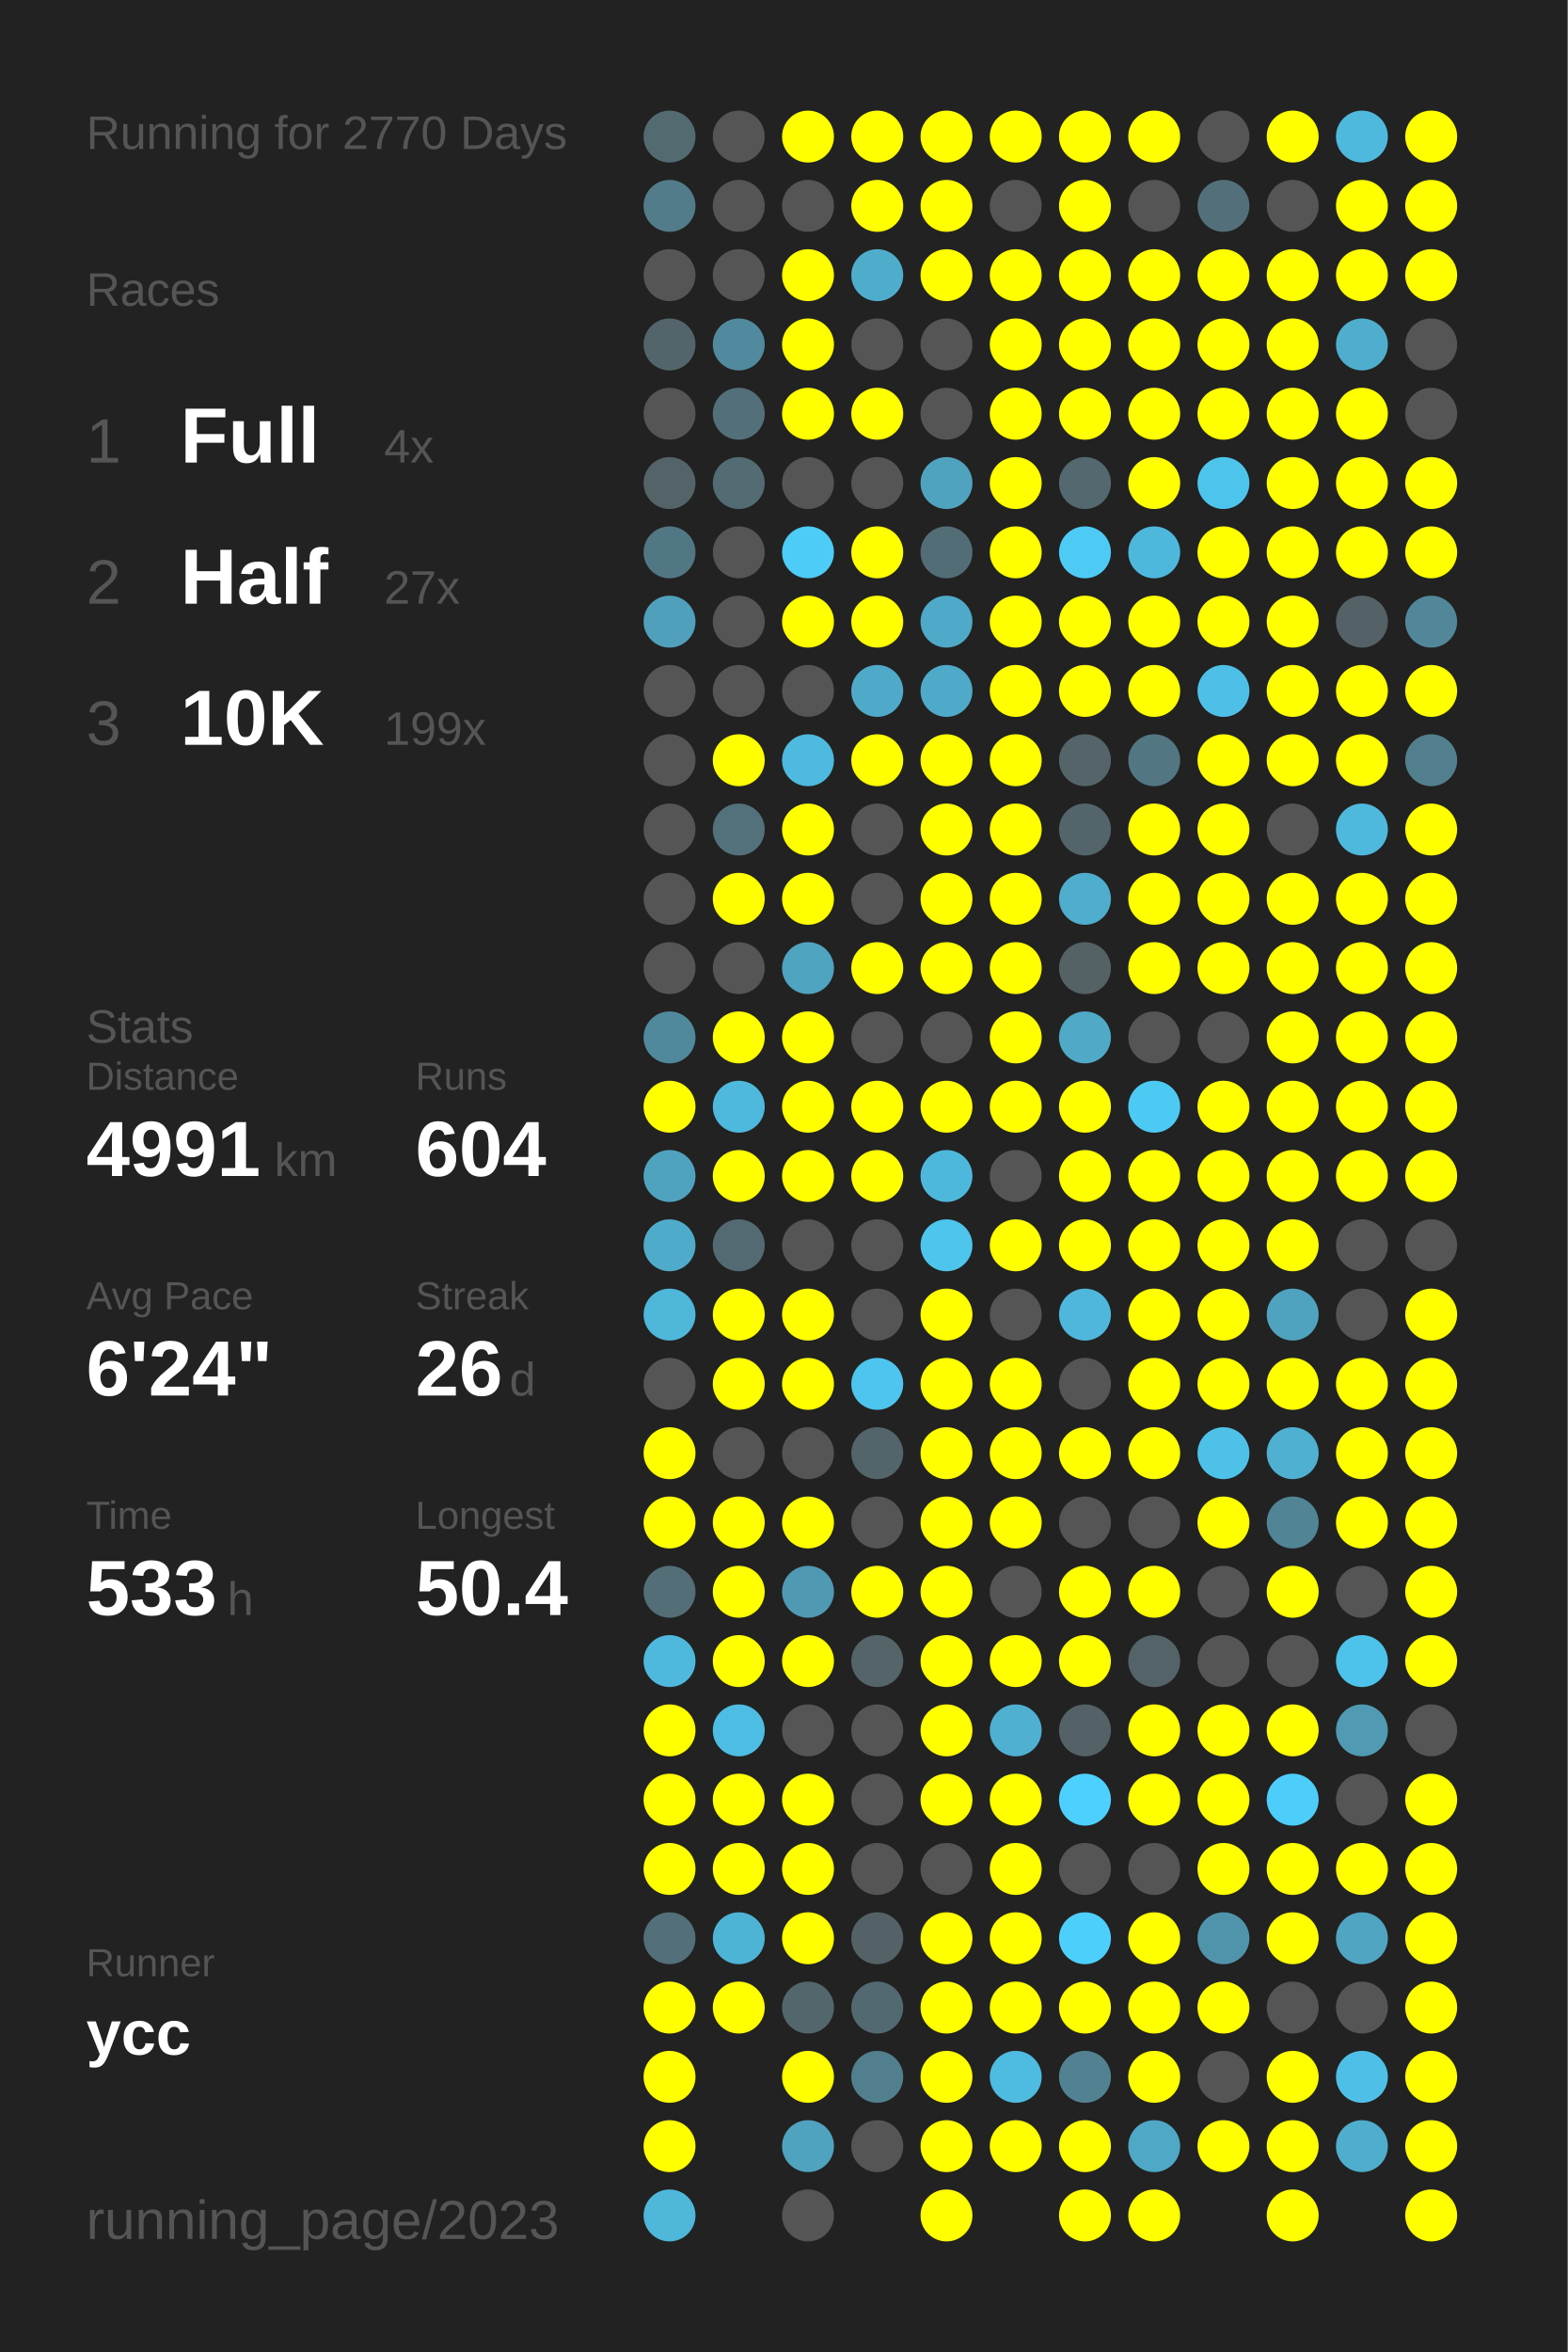
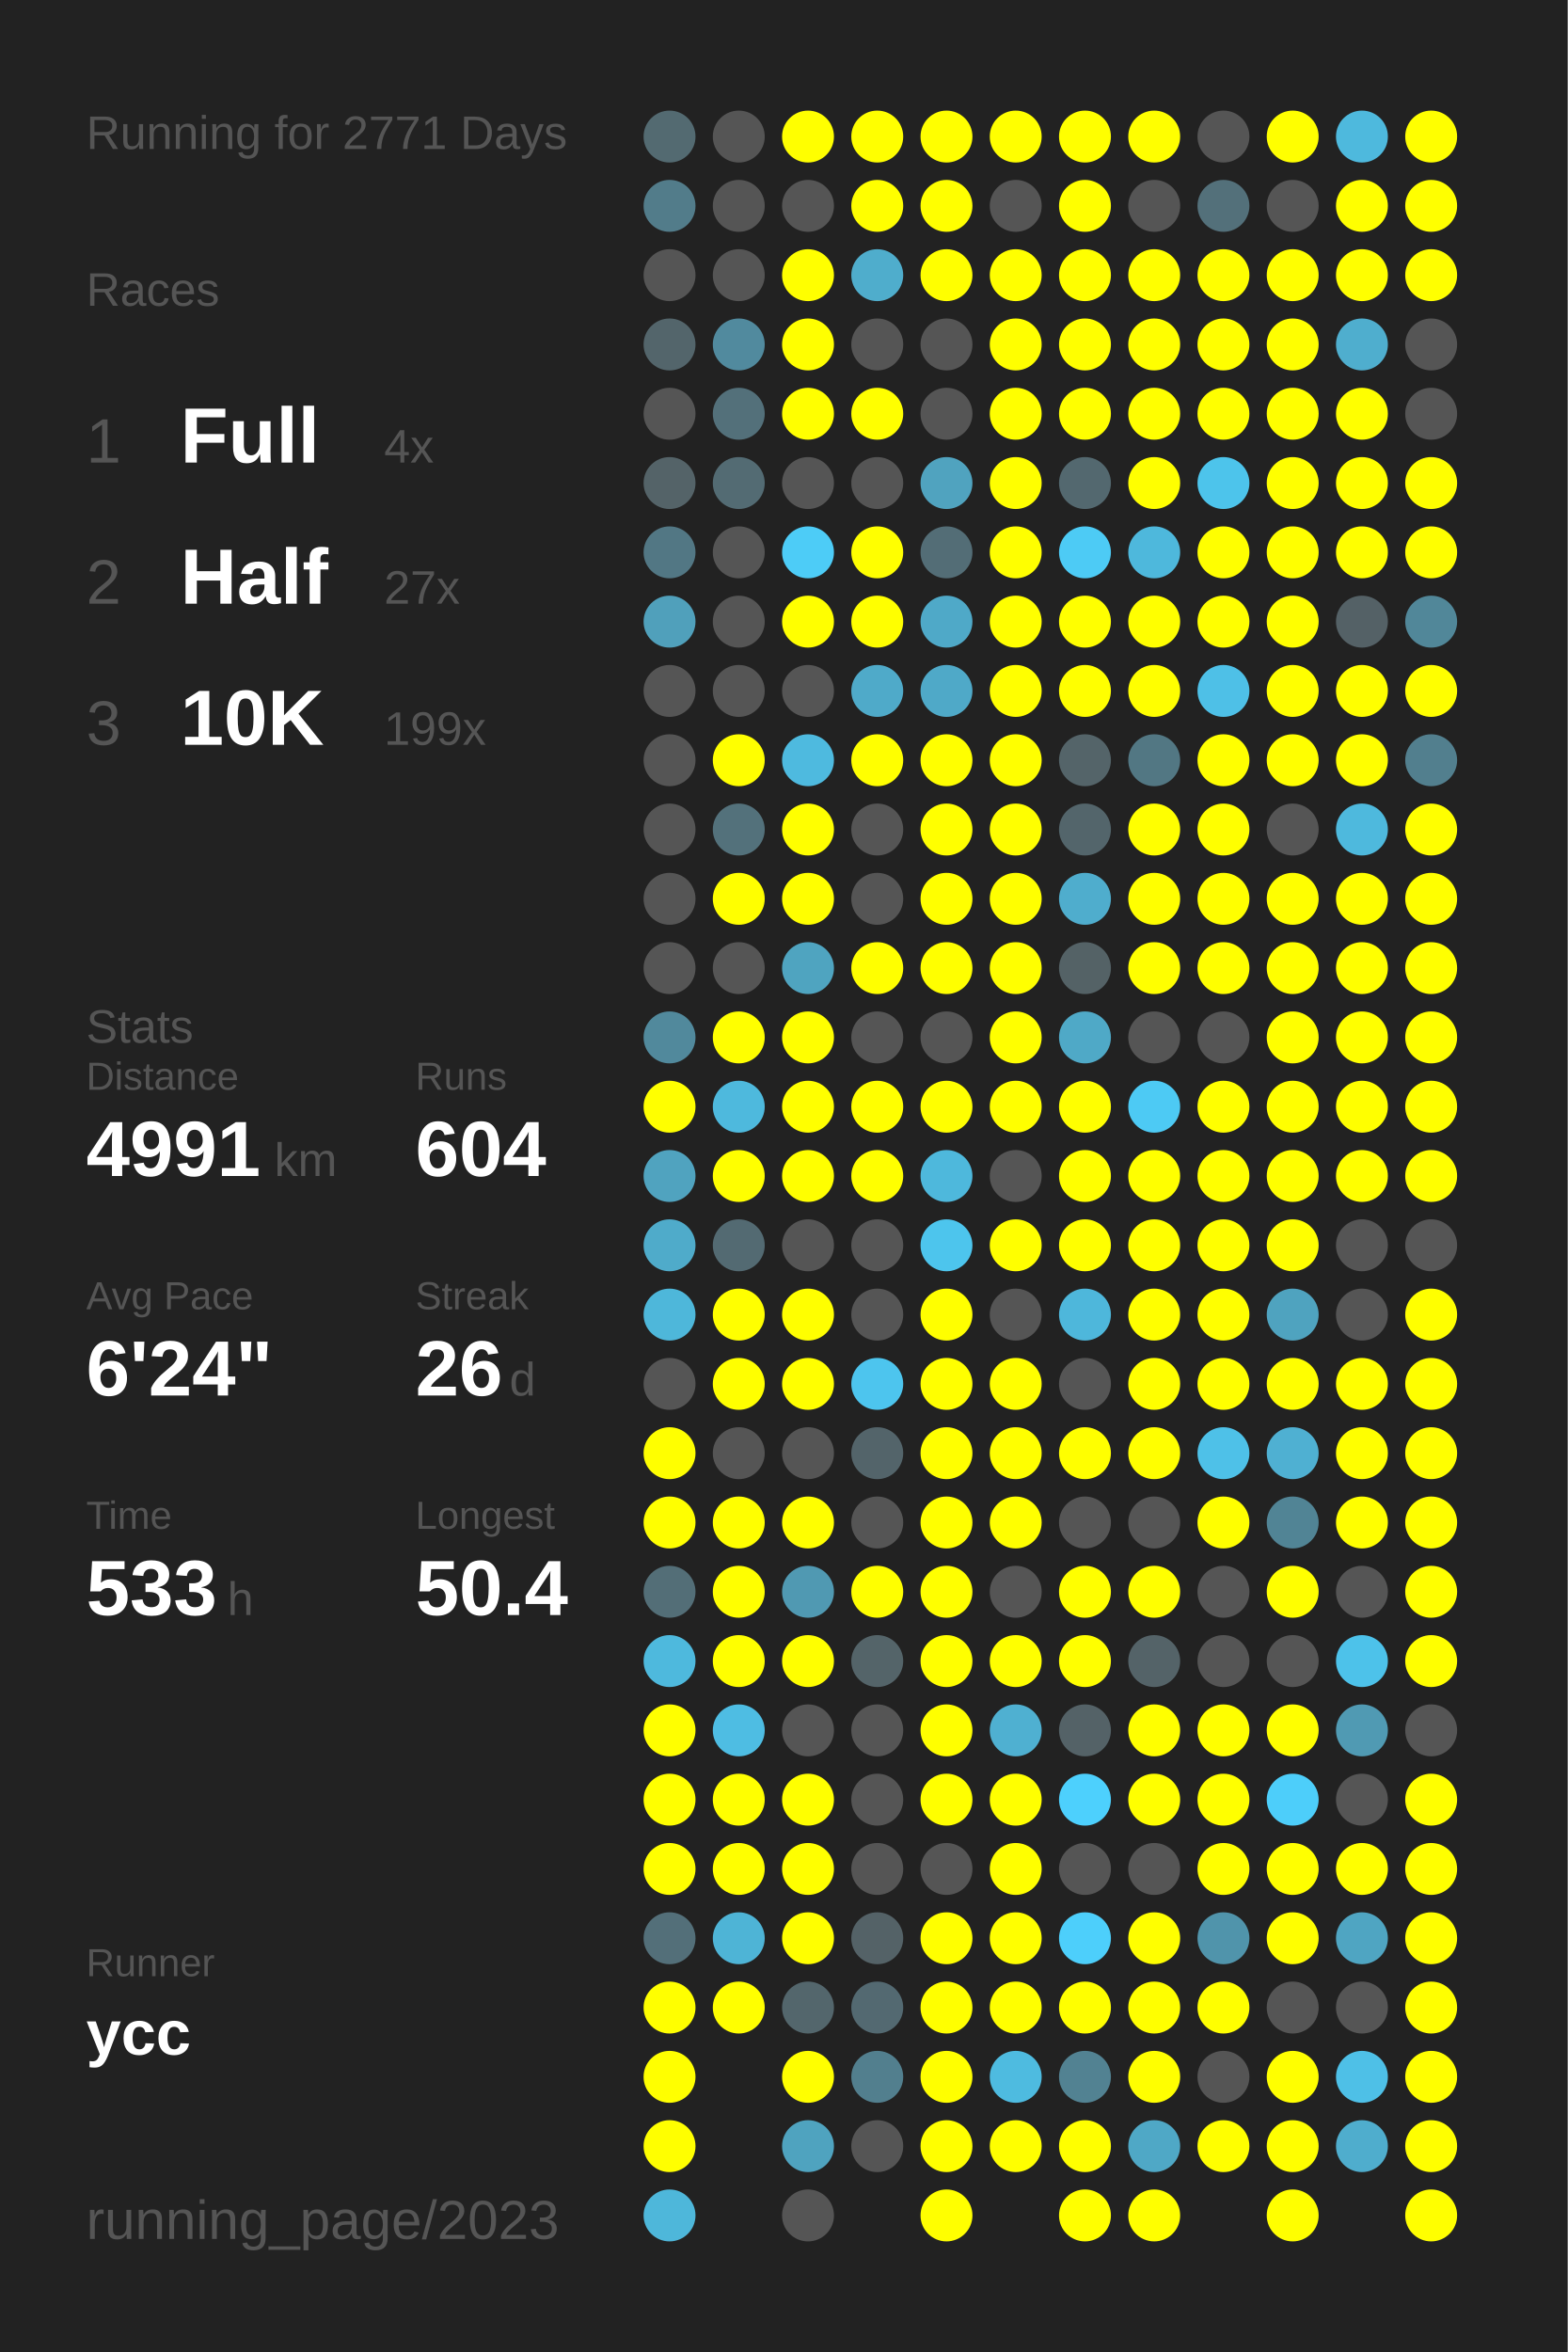
<svg xmlns="http://www.w3.org/2000/svg" baseProfile="full" height="300mm" version="1.1" viewBox="0,0,200,300" width="200mm">
  <defs />
  <rect fill="#222222" height="300" width="200" x="0" y="0" />
-   <text fill="#555555" style="font-size:6px; font-family:Arial;" x="11" y="19">Running for 2770 Days</text>
+   <text fill="#555555" style="font-size:6px; font-family:Arial;" x="11" y="19">Running for 2771 Days</text>
  <text fill="#555555" style="font-size:6px; font-family:Arial;" x="11" y="39">Races</text>
  <text fill="#555555" style="font-size:8px; font-family:Arial;" x="11" y="59">1</text>
  <text fill="#FFFFFF" style="font-size:10px; font-family:Arial; font-weight:bold;" x="23" y="59">Full</text>
  <text fill="#555555" style="font-size:6px; font-family:Arial;" x="49" y="59">4x</text>
  <text fill="#555555" style="font-size:8px; font-family:Arial;" x="11" y="77">2</text>
  <text fill="#FFFFFF" style="font-size:10px; font-family:Arial; font-weight:bold;" x="23" y="77">Half</text>
  <text fill="#555555" style="font-size:6px; font-family:Arial;" x="49" y="77">27x</text>
  <text fill="#555555" style="font-size:8px; font-family:Arial;" x="11" y="95">3</text>
  <text fill="#FFFFFF" style="font-size:10px; font-family:Arial; font-weight:bold;" x="23" y="95">10K</text>
  <text fill="#555555" style="font-size:6px; font-family:Arial;" x="49" y="95">199x</text>
  <text fill="#555555" style="font-size:6px; font-family:Arial;" x="11" y="133">Stats</text>
  <text fill="#555555" style="font-size:5px; font-family:Arial;" x="11" y="139">Distance</text>
  <text fill="#FFFFFF" style="font-size:10px; font-family:Arial; font-weight:bold;" x="11" y="150">4991</text>
  <text fill="#555555" style="font-size:6px; font-family:Arial;" x="35" y="150">km</text>
  <text fill="#555555" style="font-size:5px; font-family:Arial;" x="53" y="139">Runs</text>
  <text fill="#FFFFFF" style="font-size:10px; font-family:Arial; font-weight:bold;" x="53" y="150">604</text>
  <text fill="#555555" style="font-size:5px; font-family:Arial;" x="11" y="167">Avg Pace</text>
  <text fill="#FFFFFF" style="font-size:10px; font-family:Arial; font-weight:bold;" x="11" y="178">6'24"</text>
  <text fill="#555555" style="font-size:5px; font-family:Arial;" x="53" y="167">Streak</text>
  <text fill="#FFFFFF" style="font-size:10px; font-family:Arial; font-weight:bold;" x="53" y="178">26</text>
  <text fill="#555555" style="font-size:6px; font-family:Arial;" x="65" y="178">d</text>
  <text fill="#555555" style="font-size:5px; font-family:Arial;" x="11" y="195">Time</text>
  <text fill="#FFFFFF" style="font-size:10px; font-family:Arial; font-weight:bold;" x="11" y="206">533</text>
  <text fill="#555555" style="font-size:6px; font-family:Arial;" x="29" y="206">h</text>
  <text fill="#555555" style="font-size:5px; font-family:Arial;" x="53" y="195">Longest</text>
  <text fill="#FFFFFF" style="font-size:10px; font-family:Arial; font-weight:bold;" x="53" y="206">50.4</text>
  <text fill="#555555" style="font-size:5px; font-family:Arial;" x="11" y="252.065">Runner</text>
  <text fill="#FFFFFF" style="font-size:8px; font-family:Arial; font-weight:bold;" x="11" y="262.065">ycc</text>
  <text fill="#555555" style="font-size:7px; font-family:Arial;" x="11" y="285.581">running_page/2023</text>
  <circle cx="85.417" cy="17.419" fill="#536a71" r="3.312" />
  <circle cx="85.417" cy="26.258" fill="#527c8a" r="3.312" />
  <circle cx="85.417" cy="35.097" fill="#555555" r="3.312" />
  <circle cx="85.417" cy="43.935" fill="#53656b" r="3.312" />
  <circle cx="85.417" cy="52.774" fill="#555555" r="3.312" />
  <circle cx="85.417" cy="61.613" fill="#546368" r="3.312" />
  <circle cx="85.417" cy="70.452" fill="#527784" r="3.312" />
  <circle cx="85.417" cy="79.29" fill="#50a0bb" r="3.312" />
  <circle cx="85.417" cy="88.129" fill="#555555" r="3.312" />
  <circle cx="85.417" cy="96.968" fill="#555555" r="3.312" />
  <circle cx="85.417" cy="105.806" fill="#555555" r="3.312" />
  <circle cx="85.417" cy="114.645" fill="#555555" r="3.312" />
  <circle cx="85.417" cy="123.484" fill="#555555" r="3.312" />
  <circle cx="85.417" cy="132.323" fill="#51899c" r="3.312" />
  <circle cx="85.417" cy="141.161" fill="#FFFF00" r="3.312" />
  <circle cx="85.417" cy="150" fill="#50a3bf" r="3.312" />
  <circle cx="85.417" cy="158.839" fill="#4fabca" r="3.312" />
  <circle cx="85.417" cy="167.677" fill="#4eb7da" r="3.312" />
  <circle cx="85.417" cy="176.516" fill="#555555" r="3.312" />
  <circle cx="85.417" cy="185.355" fill="#FFFF00" r="3.312" />
  <circle cx="85.417" cy="194.194" fill="#FFFF00" r="3.312" />
  <circle cx="85.417" cy="203.032" fill="#536e77" r="3.312" />
  <circle cx="85.417" cy="211.871" fill="#4eb9dd" r="3.312" />
  <circle cx="85.417" cy="220.71" fill="#FFFF00" r="3.312" />
  <circle cx="85.417" cy="229.548" fill="#FFFF00" r="3.312" />
  <circle cx="85.417" cy="238.387" fill="#FFFF00" r="3.312" />
  <circle cx="85.417" cy="247.226" fill="#536f79" r="3.312" />
  <circle cx="85.417" cy="256.065" fill="#FFFF00" r="3.312" />
  <circle cx="85.417" cy="264.903" fill="#FFFF00" r="3.312" />
  <circle cx="85.417" cy="273.742" fill="#FFFF00" r="3.312" />
  <circle cx="85.417" cy="282.581" fill="#4eb7da" r="3.312" />
  <circle cx="94.25" cy="17.419" fill="#555555" r="3.312" />
  <circle cx="94.25" cy="26.258" fill="#555555" r="3.312" />
  <circle cx="94.25" cy="35.097" fill="#555555" r="3.312" />
  <circle cx="94.25" cy="43.935" fill="#518a9e" r="3.312" />
  <circle cx="94.25" cy="52.774" fill="#53707a" r="3.312" />
  <circle cx="94.25" cy="61.613" fill="#536b73" r="3.312" />
  <circle cx="94.25" cy="70.452" fill="#555555" r="3.312" />
  <circle cx="94.25" cy="79.29" fill="#555555" r="3.312" />
  <circle cx="94.25" cy="88.129" fill="#555555" r="3.312" />
  <circle cx="94.25" cy="96.968" fill="#FFFF00" r="3.312" />
  <circle cx="94.25" cy="105.806" fill="#53717b" r="3.312" />
  <circle cx="94.25" cy="114.645" fill="#FFFF00" r="3.312" />
  <circle cx="94.25" cy="123.484" fill="#555555" r="3.312" />
  <circle cx="94.25" cy="132.323" fill="#FFFF00" r="3.312" />
  <circle cx="94.25" cy="141.161" fill="#4eb9dd" r="3.312" />
  <circle cx="94.25" cy="150" fill="#FFFF00" r="3.312" />
  <circle cx="94.25" cy="158.839" fill="#536a72" r="3.312" />
  <circle cx="94.25" cy="167.677" fill="#FFFF00" r="3.312" />
  <circle cx="94.25" cy="176.516" fill="#FFFF00" r="3.312" />
  <circle cx="94.25" cy="185.355" fill="#555555" r="3.312" />
  <circle cx="94.25" cy="194.194" fill="#FFFF00" r="3.312" />
  <circle cx="94.25" cy="203.032" fill="#FFFF00" r="3.312" />
  <circle cx="94.25" cy="211.871" fill="#FFFF00" r="3.312" />
  <circle cx="94.25" cy="220.71" fill="#4ebde3" r="3.312" />
  <circle cx="94.25" cy="229.548" fill="#FFFF00" r="3.312" />
  <circle cx="94.25" cy="238.387" fill="#FFFF00" r="3.312" />
  <circle cx="94.25" cy="247.226" fill="#4eb4d6" r="3.312" />
  <circle cx="94.25" cy="256.065" fill="#FFFF00" r="3.312" />
  <circle cx="103.083" cy="17.419" fill="#FFFF00" r="3.312" />
  <circle cx="103.083" cy="26.258" fill="#555555" r="3.312" />
  <circle cx="103.083" cy="35.097" fill="#FFFF00" r="3.312" />
  <circle cx="103.083" cy="43.935" fill="#FFFF00" r="3.312" />
  <circle cx="103.083" cy="52.774" fill="#FFFF00" r="3.312" />
  <circle cx="103.083" cy="61.613" fill="#555555" r="3.312" />
  <circle cx="103.083" cy="70.452" fill="#4dccf7" r="3.312" />
  <circle cx="103.083" cy="79.29" fill="#FFFF00" r="3.312" />
  <circle cx="103.083" cy="88.129" fill="#555555" r="3.312" />
  <circle cx="103.083" cy="96.968" fill="#4ebadf" r="3.312" />
  <circle cx="103.083" cy="105.806" fill="#FFFF00" r="3.312" />
  <circle cx="103.083" cy="114.645" fill="#FFFF00" r="3.312" />
  <circle cx="103.083" cy="123.484" fill="#4fa4c0" r="3.312" />
  <circle cx="103.083" cy="132.323" fill="#FFFF00" r="3.312" />
  <circle cx="103.083" cy="141.161" fill="#FFFF00" r="3.312" />
  <circle cx="103.083" cy="150" fill="#FFFF00" r="3.312" />
  <circle cx="103.083" cy="158.839" fill="#555555" r="3.312" />
  <circle cx="103.083" cy="167.677" fill="#FFFF00" r="3.312" />
  <circle cx="103.083" cy="176.516" fill="#FFFF00" r="3.312" />
  <circle cx="103.083" cy="185.355" fill="#555555" r="3.312" />
  <circle cx="103.083" cy="194.194" fill="#FFFF00" r="3.312" />
  <circle cx="103.083" cy="203.032" fill="#5099b2" r="3.312" />
  <circle cx="103.083" cy="211.871" fill="#FFFF00" r="3.312" />
  <circle cx="103.083" cy="220.71" fill="#555555" r="3.312" />
  <circle cx="103.083" cy="229.548" fill="#FFFF00" r="3.312" />
  <circle cx="103.083" cy="238.387" fill="#FFFF00" r="3.312" />
  <circle cx="103.083" cy="247.226" fill="#FFFF00" r="3.312" />
  <circle cx="103.083" cy="256.065" fill="#53666c" r="3.312" />
  <circle cx="103.083" cy="264.903" fill="#FFFF00" r="3.312" />
  <circle cx="103.083" cy="273.742" fill="#4fa3bf" r="3.312" />
  <circle cx="103.083" cy="282.581" fill="#555555" r="3.312" />
  <circle cx="111.917" cy="17.419" fill="#FFFF00" r="3.312" />
  <circle cx="111.917" cy="26.258" fill="#FFFF00" r="3.312" />
  <circle cx="111.917" cy="35.097" fill="#4fadcc" r="3.312" />
  <circle cx="111.917" cy="43.935" fill="#555555" r="3.312" />
  <circle cx="111.917" cy="52.774" fill="#FFFF00" r="3.312" />
  <circle cx="111.917" cy="61.613" fill="#555555" r="3.312" />
  <circle cx="111.917" cy="70.452" fill="#FFFF00" r="3.312" />
  <circle cx="111.917" cy="79.29" fill="#FFFF00" r="3.312" />
  <circle cx="111.917" cy="88.129" fill="#4faac9" r="3.312" />
  <circle cx="111.917" cy="96.968" fill="#FFFF00" r="3.312" />
  <circle cx="111.917" cy="105.806" fill="#555555" r="3.312" />
  <circle cx="111.917" cy="114.645" fill="#555555" r="3.312" />
  <circle cx="111.917" cy="123.484" fill="#FFFF00" r="3.312" />
  <circle cx="111.917" cy="132.323" fill="#555555" r="3.312" />
  <circle cx="111.917" cy="141.161" fill="#FFFF00" r="3.312" />
  <circle cx="111.917" cy="150" fill="#FFFF00" r="3.312" />
  <circle cx="111.917" cy="158.839" fill="#555555" r="3.312" />
  <circle cx="111.917" cy="167.677" fill="#555555" r="3.312" />
  <circle cx="111.917" cy="176.516" fill="#4dc5ee" r="3.312" />
  <circle cx="111.917" cy="185.355" fill="#53646a" r="3.312" />
  <circle cx="111.917" cy="194.194" fill="#555555" r="3.312" />
  <circle cx="111.917" cy="203.032" fill="#FFFF00" r="3.312" />
  <circle cx="111.917" cy="211.871" fill="#546469" r="3.312" />
  <circle cx="111.917" cy="220.71" fill="#555555" r="3.312" />
  <circle cx="111.917" cy="229.548" fill="#555555" r="3.312" />
  <circle cx="111.917" cy="238.387" fill="#555555" r="3.312" />
  <circle cx="111.917" cy="247.226" fill="#546267" r="3.312" />
  <circle cx="111.917" cy="256.065" fill="#536971" r="3.312" />
  <circle cx="111.917" cy="264.903" fill="#527f8e" r="3.312" />
  <circle cx="111.917" cy="273.742" fill="#555555" r="3.312" />
  <circle cx="120.75" cy="17.419" fill="#FFFF00" r="3.312" />
  <circle cx="120.75" cy="26.258" fill="#FFFF00" r="3.312" />
  <circle cx="120.75" cy="35.097" fill="#FFFF00" r="3.312" />
  <circle cx="120.75" cy="43.935" fill="#555555" r="3.312" />
  <circle cx="120.75" cy="52.774" fill="#555555" r="3.312" />
  <circle cx="120.75" cy="61.613" fill="#50a3bf" r="3.312" />
  <circle cx="120.75" cy="70.452" fill="#536d76" r="3.312" />
  <circle cx="120.75" cy="79.29" fill="#4fa9c8" r="3.312" />
  <circle cx="120.75" cy="88.129" fill="#4fa9c8" r="3.312" />
  <circle cx="120.75" cy="96.968" fill="#FFFF00" r="3.312" />
  <circle cx="120.75" cy="105.806" fill="#FFFF00" r="3.312" />
  <circle cx="120.75" cy="114.645" fill="#FFFF00" r="3.312" />
  <circle cx="120.75" cy="123.484" fill="#FFFF00" r="3.312" />
  <circle cx="120.75" cy="132.323" fill="#555555" r="3.312" />
  <circle cx="120.75" cy="141.161" fill="#FFFF00" r="3.312" />
  <circle cx="120.75" cy="150" fill="#4eb8dc" r="3.312" />
  <circle cx="120.75" cy="158.839" fill="#4dc5ed" r="3.312" />
  <circle cx="120.75" cy="167.677" fill="#FFFF00" r="3.312" />
  <circle cx="120.75" cy="176.516" fill="#FFFF00" r="3.312" />
  <circle cx="120.75" cy="185.355" fill="#FFFF00" r="3.312" />
  <circle cx="120.75" cy="194.194" fill="#FFFF00" r="3.312" />
  <circle cx="120.75" cy="203.032" fill="#FFFF00" r="3.312" />
  <circle cx="120.75" cy="211.871" fill="#FFFF00" r="3.312" />
  <circle cx="120.75" cy="220.71" fill="#FFFF00" r="3.312" />
  <circle cx="120.75" cy="229.548" fill="#FFFF00" r="3.312" />
  <circle cx="120.75" cy="238.387" fill="#555555" r="3.312" />
  <circle cx="120.75" cy="247.226" fill="#FFFF00" r="3.312" />
  <circle cx="120.75" cy="256.065" fill="#FFFF00" r="3.312" />
  <circle cx="120.75" cy="264.903" fill="#FFFF00" r="3.312" />
  <circle cx="120.75" cy="273.742" fill="#FFFF00" r="3.312" />
  <circle cx="120.75" cy="282.581" fill="#FFFF00" r="3.312" />
  <circle cx="129.583" cy="17.419" fill="#FFFF00" r="3.312" />
  <circle cx="129.583" cy="26.258" fill="#555555" r="3.312" />
  <circle cx="129.583" cy="35.097" fill="#FFFF00" r="3.312" />
  <circle cx="129.583" cy="43.935" fill="#FFFF00" r="3.312" />
  <circle cx="129.583" cy="52.774" fill="#FFFF00" r="3.312" />
  <circle cx="129.583" cy="61.613" fill="#FFFF00" r="3.312" />
  <circle cx="129.583" cy="70.452" fill="#FFFF00" r="3.312" />
  <circle cx="129.583" cy="79.29" fill="#FFFF00" r="3.312" />
  <circle cx="129.583" cy="88.129" fill="#FFFF00" r="3.312" />
  <circle cx="129.583" cy="96.968" fill="#FFFF00" r="3.312" />
  <circle cx="129.583" cy="105.806" fill="#FFFF00" r="3.312" />
  <circle cx="129.583" cy="114.645" fill="#FFFF00" r="3.312" />
  <circle cx="129.583" cy="123.484" fill="#FFFF00" r="3.312" />
  <circle cx="129.583" cy="132.323" fill="#FFFF00" r="3.312" />
  <circle cx="129.583" cy="141.161" fill="#FFFF00" r="3.312" />
  <circle cx="129.583" cy="150" fill="#555555" r="3.312" />
  <circle cx="129.583" cy="158.839" fill="#FFFF00" r="3.312" />
  <circle cx="129.583" cy="167.677" fill="#555555" r="3.312" />
  <circle cx="129.583" cy="176.516" fill="#FFFF00" r="3.312" />
  <circle cx="129.583" cy="185.355" fill="#FFFF00" r="3.312" />
  <circle cx="129.583" cy="194.194" fill="#FFFF00" r="3.312" />
  <circle cx="129.583" cy="203.032" fill="#555555" r="3.312" />
  <circle cx="129.583" cy="211.871" fill="#FFFF00" r="3.312" />
  <circle cx="129.583" cy="220.71" fill="#4fb0d1" r="3.312" />
  <circle cx="129.583" cy="229.548" fill="#FFFF00" r="3.312" />
  <circle cx="129.583" cy="238.387" fill="#FFFF00" r="3.312" />
  <circle cx="129.583" cy="247.226" fill="#FFFF00" r="3.312" />
  <circle cx="129.583" cy="256.065" fill="#FFFF00" r="3.312" />
  <circle cx="129.583" cy="264.903" fill="#4ebbe0" r="3.312" />
  <circle cx="129.583" cy="273.742" fill="#FFFF00" r="3.312" />
  <circle cx="138.417" cy="17.419" fill="#FFFF00" r="3.312" />
  <circle cx="138.417" cy="26.258" fill="#FFFF00" r="3.312" />
  <circle cx="138.417" cy="35.097" fill="#FFFF00" r="3.312" />
  <circle cx="138.417" cy="43.935" fill="#FFFF00" r="3.312" />
  <circle cx="138.417" cy="52.774" fill="#FFFF00" r="3.312" />
  <circle cx="138.417" cy="61.613" fill="#53686f" r="3.312" />
  <circle cx="138.417" cy="70.452" fill="#4dcbf5" r="3.312" />
  <circle cx="138.417" cy="79.29" fill="#FFFF00" r="3.312" />
  <circle cx="138.417" cy="88.129" fill="#FFFF00" r="3.312" />
  <circle cx="138.417" cy="96.968" fill="#546469" r="3.312" />
  <circle cx="138.417" cy="105.806" fill="#53656b" r="3.312" />
  <circle cx="138.417" cy="114.645" fill="#4fadcd" r="3.312" />
  <circle cx="138.417" cy="123.484" fill="#546266" r="3.312" />
  <circle cx="138.417" cy="132.323" fill="#4fa9c7" r="3.312" />
  <circle cx="138.417" cy="141.161" fill="#FFFF00" r="3.312" />
  <circle cx="138.417" cy="150" fill="#FFFF00" r="3.312" />
  <circle cx="138.417" cy="158.839" fill="#FFFF00" r="3.312" />
  <circle cx="138.417" cy="167.677" fill="#4eb7db" r="3.312" />
  <circle cx="138.417" cy="176.516" fill="#555555" r="3.312" />
  <circle cx="138.417" cy="185.355" fill="#FFFF00" r="3.312" />
  <circle cx="138.417" cy="194.194" fill="#555555" r="3.312" />
  <circle cx="138.417" cy="203.032" fill="#FFFF00" r="3.312" />
  <circle cx="138.417" cy="211.871" fill="#FFFF00" r="3.312" />
  <circle cx="138.417" cy="220.71" fill="#546267" r="3.312" />
  <circle cx="138.417" cy="229.548" fill="#4dd0fd" r="3.312" />
  <circle cx="138.417" cy="238.387" fill="#555555" r="3.312" />
  <circle cx="138.417" cy="247.226" fill="#4dcffb" r="3.312" />
  <circle cx="138.417" cy="256.065" fill="#FFFF00" r="3.312" />
  <circle cx="138.417" cy="264.903" fill="#528292" r="3.312" />
  <circle cx="138.417" cy="273.742" fill="#FFFF00" r="3.312" />
  <circle cx="138.417" cy="282.581" fill="#FFFF00" r="3.312" />
  <circle cx="147.25" cy="17.419" fill="#FFFF00" r="3.312" />
  <circle cx="147.25" cy="26.258" fill="#555555" r="3.312" />
  <circle cx="147.25" cy="35.097" fill="#FFFF00" r="3.312" />
  <circle cx="147.25" cy="43.935" fill="#FFFF00" r="3.312" />
  <circle cx="147.25" cy="52.774" fill="#FFFF00" r="3.312" />
  <circle cx="147.25" cy="61.613" fill="#FFFF00" r="3.312" />
  <circle cx="147.25" cy="70.452" fill="#4eb8dc" r="3.312" />
  <circle cx="147.25" cy="79.29" fill="#FFFF00" r="3.312" />
  <circle cx="147.25" cy="88.129" fill="#FFFF00" r="3.312" />
  <circle cx="147.25" cy="96.968" fill="#527783" r="3.312" />
  <circle cx="147.25" cy="105.806" fill="#FFFF00" r="3.312" />
  <circle cx="147.25" cy="114.645" fill="#FFFF00" r="3.312" />
  <circle cx="147.25" cy="123.484" fill="#FFFF00" r="3.312" />
  <circle cx="147.25" cy="132.323" fill="#555555" r="3.312" />
  <circle cx="147.25" cy="141.161" fill="#4dcaf4" r="3.312" />
  <circle cx="147.25" cy="150" fill="#FFFF00" r="3.312" />
  <circle cx="147.25" cy="158.839" fill="#FFFF00" r="3.312" />
  <circle cx="147.25" cy="167.677" fill="#FFFF00" r="3.312" />
  <circle cx="147.25" cy="176.516" fill="#FFFF00" r="3.312" />
  <circle cx="147.25" cy="185.355" fill="#FFFF00" r="3.312" />
  <circle cx="147.25" cy="194.194" fill="#555555" r="3.312" />
  <circle cx="147.25" cy="203.032" fill="#FFFF00" r="3.312" />
  <circle cx="147.25" cy="211.871" fill="#546368" r="3.312" />
  <circle cx="147.25" cy="220.71" fill="#FFFF00" r="3.312" />
  <circle cx="147.25" cy="229.548" fill="#FFFF00" r="3.312" />
  <circle cx="147.25" cy="238.387" fill="#555555" r="3.312" />
  <circle cx="147.25" cy="247.226" fill="#FFFF00" r="3.312" />
  <circle cx="147.25" cy="256.065" fill="#FFFF00" r="3.312" />
  <circle cx="147.25" cy="264.903" fill="#FFFF00" r="3.312" />
  <circle cx="147.25" cy="273.742" fill="#4fa8c6" r="3.312" />
  <circle cx="147.25" cy="282.581" fill="#FFFF00" r="3.312" />
  <circle cx="156.083" cy="17.419" fill="#555555" r="3.312" />
  <circle cx="156.083" cy="26.258" fill="#53707a" r="3.312" />
  <circle cx="156.083" cy="35.097" fill="#FFFF00" r="3.312" />
  <circle cx="156.083" cy="43.935" fill="#FFFF00" r="3.312" />
  <circle cx="156.083" cy="52.774" fill="#FFFF00" r="3.312" />
  <circle cx="156.083" cy="61.613" fill="#4dc4eb" r="3.312" />
  <circle cx="156.083" cy="70.452" fill="#FFFF00" r="3.312" />
  <circle cx="156.083" cy="79.29" fill="#FFFF00" r="3.312" />
  <circle cx="156.083" cy="88.129" fill="#4ec0e7" r="3.312" />
  <circle cx="156.083" cy="96.968" fill="#FFFF00" r="3.312" />
  <circle cx="156.083" cy="105.806" fill="#FFFF00" r="3.312" />
  <circle cx="156.083" cy="114.645" fill="#FFFF00" r="3.312" />
  <circle cx="156.083" cy="123.484" fill="#FFFF00" r="3.312" />
  <circle cx="156.083" cy="132.323" fill="#555555" r="3.312" />
  <circle cx="156.083" cy="141.161" fill="#FFFF00" r="3.312" />
  <circle cx="156.083" cy="150" fill="#FFFF00" r="3.312" />
  <circle cx="156.083" cy="158.839" fill="#FFFF00" r="3.312" />
  <circle cx="156.083" cy="167.677" fill="#FFFF00" r="3.312" />
  <circle cx="156.083" cy="176.516" fill="#FFFF00" r="3.312" />
  <circle cx="156.083" cy="185.355" fill="#4ec1e8" r="3.312" />
  <circle cx="156.083" cy="194.194" fill="#FFFF00" r="3.312" />
  <circle cx="156.083" cy="203.032" fill="#555555" r="3.312" />
  <circle cx="156.083" cy="211.871" fill="#555555" r="3.312" />
  <circle cx="156.083" cy="220.71" fill="#FFFF00" r="3.312" />
  <circle cx="156.083" cy="229.548" fill="#FFFF00" r="3.312" />
  <circle cx="156.083" cy="238.387" fill="#FFFF00" r="3.312" />
  <circle cx="156.083" cy="247.226" fill="#5094ab" r="3.312" />
  <circle cx="156.083" cy="256.065" fill="#FFFF00" r="3.312" />
  <circle cx="156.083" cy="264.903" fill="#555555" r="3.312" />
  <circle cx="156.083" cy="273.742" fill="#FFFF00" r="3.312" />
  <circle cx="164.917" cy="17.419" fill="#FFFF00" r="3.312" />
  <circle cx="164.917" cy="26.258" fill="#555555" r="3.312" />
  <circle cx="164.917" cy="35.097" fill="#FFFF00" r="3.312" />
  <circle cx="164.917" cy="43.935" fill="#FFFF00" r="3.312" />
  <circle cx="164.917" cy="52.774" fill="#FFFF00" r="3.312" />
  <circle cx="164.917" cy="61.613" fill="#FFFF00" r="3.312" />
  <circle cx="164.917" cy="70.452" fill="#FFFF00" r="3.312" />
  <circle cx="164.917" cy="79.29" fill="#FFFF00" r="3.312" />
  <circle cx="164.917" cy="88.129" fill="#FFFF00" r="3.312" />
  <circle cx="164.917" cy="96.968" fill="#FFFF00" r="3.312" />
  <circle cx="164.917" cy="105.806" fill="#555555" r="3.312" />
  <circle cx="164.917" cy="114.645" fill="#FFFF00" r="3.312" />
  <circle cx="164.917" cy="123.484" fill="#FFFF00" r="3.312" />
  <circle cx="164.917" cy="132.323" fill="#FFFF00" r="3.312" />
  <circle cx="164.917" cy="141.161" fill="#FFFF00" r="3.312" />
  <circle cx="164.917" cy="150" fill="#FFFF00" r="3.312" />
  <circle cx="164.917" cy="158.839" fill="#FFFF00" r="3.312" />
  <circle cx="164.917" cy="167.677" fill="#4fa3bf" r="3.312" />
  <circle cx="164.917" cy="176.516" fill="#FFFF00" r="3.312" />
  <circle cx="164.917" cy="185.355" fill="#4fb0d2" r="3.312" />
  <circle cx="164.917" cy="194.194" fill="#518495" r="3.312" />
  <circle cx="164.917" cy="203.032" fill="#FFFF00" r="3.312" />
  <circle cx="164.917" cy="211.871" fill="#555555" r="3.312" />
  <circle cx="164.917" cy="220.71" fill="#FFFF00" r="3.312" />
  <circle cx="164.917" cy="229.548" fill="#4dcefa" r="3.312" />
  <circle cx="164.917" cy="238.387" fill="#FFFF00" r="3.312" />
  <circle cx="164.917" cy="247.226" fill="#FFFF00" r="3.312" />
  <circle cx="164.917" cy="256.065" fill="#555555" r="3.312" />
  <circle cx="164.917" cy="264.903" fill="#FFFF00" r="3.312" />
  <circle cx="164.917" cy="273.742" fill="#FFFF00" r="3.312" />
  <circle cx="164.917" cy="282.581" fill="#FFFF00" r="3.312" />
  <circle cx="173.75" cy="17.419" fill="#4eb9dd" r="3.312" />
  <circle cx="173.75" cy="26.258" fill="#FFFF00" r="3.312" />
  <circle cx="173.75" cy="35.097" fill="#FFFF00" r="3.312" />
  <circle cx="173.75" cy="43.935" fill="#4faece" r="3.312" />
  <circle cx="173.75" cy="52.774" fill="#FFFF00" r="3.312" />
  <circle cx="173.75" cy="61.613" fill="#FFFF00" r="3.312" />
  <circle cx="173.75" cy="70.452" fill="#FFFF00" r="3.312" />
  <circle cx="173.75" cy="79.29" fill="#546166" r="3.312" />
  <circle cx="173.75" cy="88.129" fill="#FFFF00" r="3.312" />
  <circle cx="173.75" cy="96.968" fill="#FFFF00" r="3.312" />
  <circle cx="173.75" cy="105.806" fill="#4eb9dd" r="3.312" />
  <circle cx="173.75" cy="114.645" fill="#FFFF00" r="3.312" />
  <circle cx="173.75" cy="123.484" fill="#FFFF00" r="3.312" />
  <circle cx="173.75" cy="132.323" fill="#FFFF00" r="3.312" />
  <circle cx="173.75" cy="141.161" fill="#FFFF00" r="3.312" />
  <circle cx="173.75" cy="150" fill="#FFFF00" r="3.312" />
  <circle cx="173.75" cy="158.839" fill="#555555" r="3.312" />
  <circle cx="173.75" cy="167.677" fill="#555555" r="3.312" />
  <circle cx="173.75" cy="176.516" fill="#FFFF00" r="3.312" />
  <circle cx="173.75" cy="185.355" fill="#FFFF00" r="3.312" />
  <circle cx="173.75" cy="194.194" fill="#FFFF00" r="3.312" />
  <circle cx="173.75" cy="203.032" fill="#555555" r="3.312" />
  <circle cx="173.75" cy="211.871" fill="#4dc2ea" r="3.312" />
  <circle cx="173.75" cy="220.71" fill="#509ab3" r="3.312" />
  <circle cx="173.75" cy="229.548" fill="#555555" r="3.312" />
  <circle cx="173.75" cy="238.387" fill="#FFFF00" r="3.312" />
  <circle cx="173.75" cy="247.226" fill="#4fa5c2" r="3.312" />
  <circle cx="173.75" cy="256.065" fill="#555555" r="3.312" />
  <circle cx="173.75" cy="264.903" fill="#4ec0e7" r="3.312" />
  <circle cx="173.75" cy="273.742" fill="#4fadcd" r="3.312" />
  <circle cx="182.583" cy="17.419" fill="#FFFF00" r="3.312" />
  <circle cx="182.583" cy="26.258" fill="#FFFF00" r="3.312" />
  <circle cx="182.583" cy="35.097" fill="#FFFF00" r="3.312" />
  <circle cx="182.583" cy="43.935" fill="#555555" r="3.312" />
  <circle cx="182.583" cy="52.774" fill="#555555" r="3.312" />
  <circle cx="182.583" cy="61.613" fill="#FFFF00" r="3.312" />
  <circle cx="182.583" cy="70.452" fill="#FFFF00" r="3.312" />
  <circle cx="182.583" cy="79.29" fill="#518799" r="3.312" />
  <circle cx="182.583" cy="88.129" fill="#FFFF00" r="3.312" />
  <circle cx="182.583" cy="96.968" fill="#527f8e" r="3.312" />
  <circle cx="182.583" cy="105.806" fill="#FFFF00" r="3.312" />
  <circle cx="182.583" cy="114.645" fill="#FFFF00" r="3.312" />
  <circle cx="182.583" cy="123.484" fill="#FFFF00" r="3.312" />
  <circle cx="182.583" cy="132.323" fill="#FFFF00" r="3.312" />
  <circle cx="182.583" cy="141.161" fill="#FFFF00" r="3.312" />
  <circle cx="182.583" cy="150" fill="#FFFF00" r="3.312" />
  <circle cx="182.583" cy="158.839" fill="#555555" r="3.312" />
  <circle cx="182.583" cy="167.677" fill="#FFFF00" r="3.312" />
  <circle cx="182.583" cy="176.516" fill="#FFFF00" r="3.312" />
  <circle cx="182.583" cy="185.355" fill="#FFFF00" r="3.312" />
  <circle cx="182.583" cy="194.194" fill="#FFFF00" r="3.312" />
  <circle cx="182.583" cy="203.032" fill="#FFFF00" r="3.312" />
  <circle cx="182.583" cy="211.871" fill="#FFFF00" r="3.312" />
  <circle cx="182.583" cy="220.71" fill="#555555" r="3.312" />
  <circle cx="182.583" cy="229.548" fill="#FFFF00" r="3.312" />
  <circle cx="182.583" cy="238.387" fill="#FFFF00" r="3.312" />
  <circle cx="182.583" cy="247.226" fill="#FFFF00" r="3.312" />
  <circle cx="182.583" cy="256.065" fill="#FFFF00" r="3.312" />
  <circle cx="182.583" cy="264.903" fill="#FFFF00" r="3.312" />
  <circle cx="182.583" cy="273.742" fill="#FFFF00" r="3.312" />
  <circle cx="182.583" cy="282.581" fill="#FFFF00" r="3.312" />
</svg>
